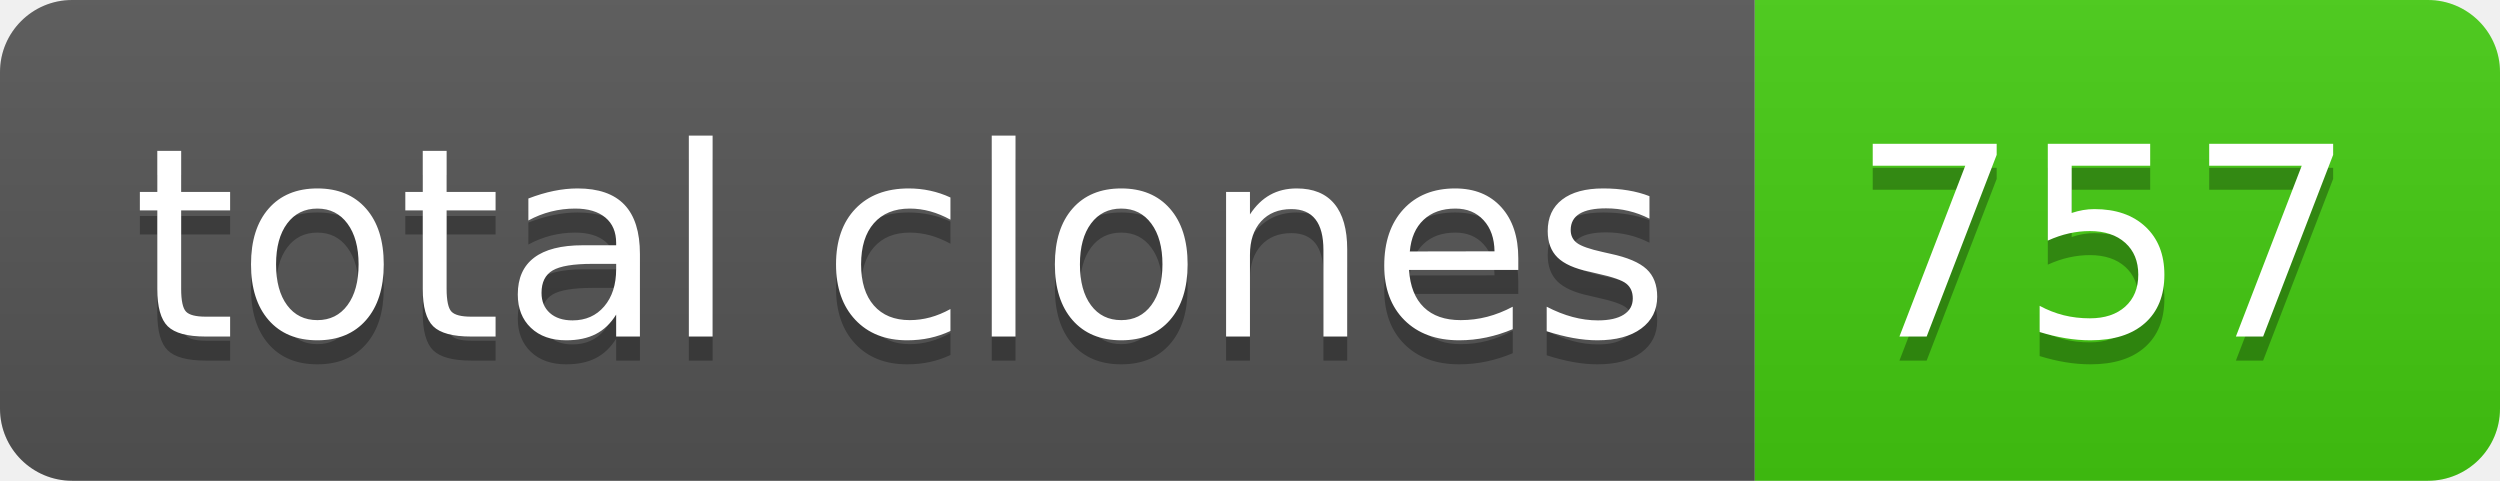
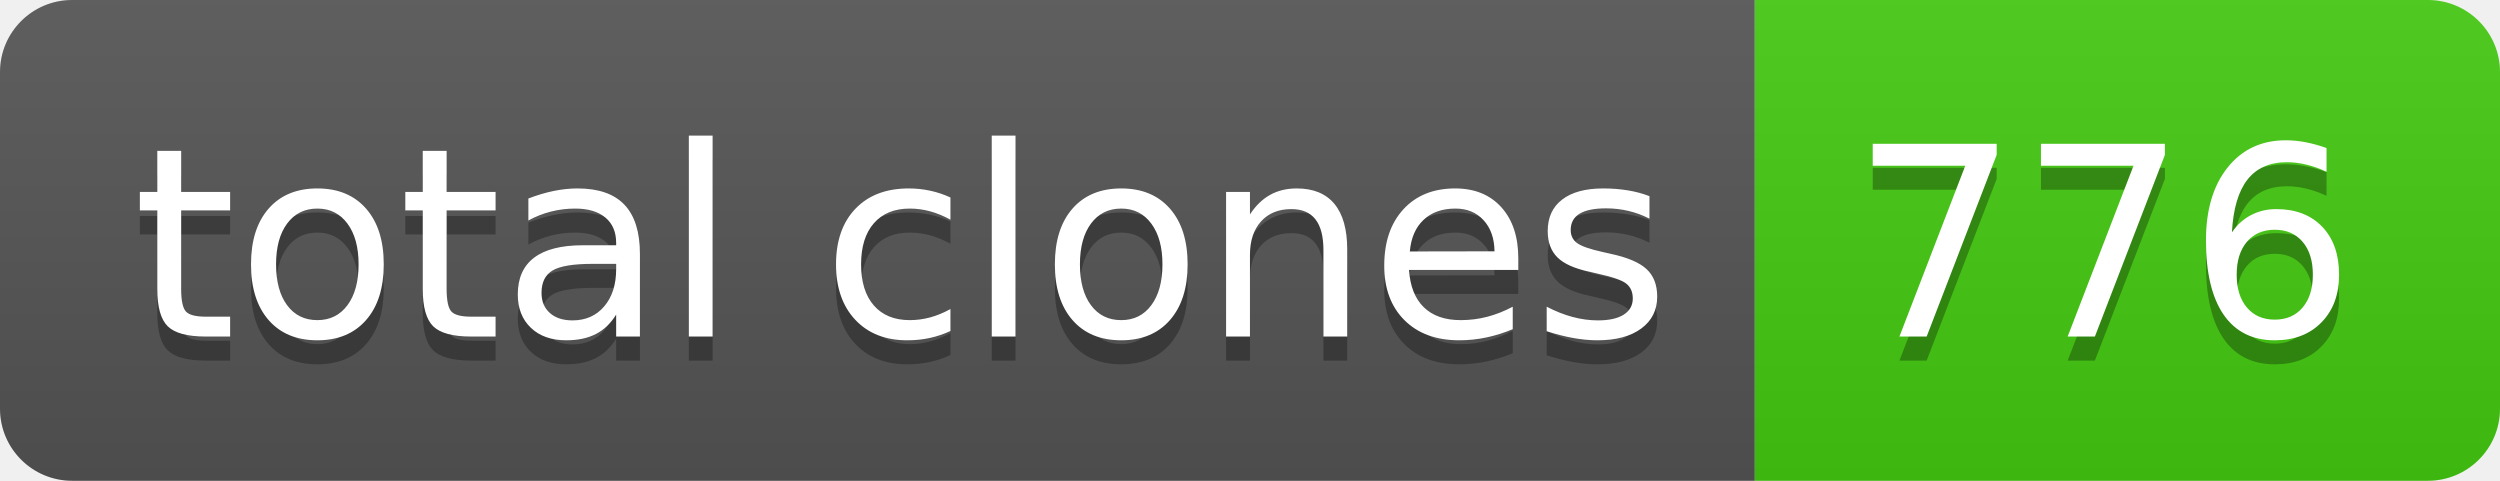
- <svg xmlns="http://www.w3.org/2000/svg" width="104" height="20" role="img" aria-label="total clones: 757">
+ <svg xmlns="http://www.w3.org/2000/svg" width="104" height="20" role="img" aria-label="total clones: 776">
  <linearGradient id="s" x2="0" y2="100%">
    <stop offset="0" stop-color="#bbb" stop-opacity=".1" />
    <stop offset="1" stop-opacity=".1" />
  </linearGradient>
  <clipPath id="r">
    <rect width="104" height="20" rx="3" fill="#fff" />
  </clipPath>
  <g clip-path="url(#r)">
    <rect width="73" height="20" fill="#555" />
    <rect x="73" width="31" height="20" fill="#4c1" />
    <rect width="104" height="20" fill="url(#s)" />
  </g>
  <g fill="#fff" text-anchor="middle" font-family="Verdana,Geneva,DejaVu Sans,sans-serif" text-rendering="geometricPrecision" font-size="110">
    <text aria-hidden="true" x="375" y="150" fill="#010101" fill-opacity=".3" transform="scale(.1)" textLength="630">total clones</text>
    <text x="375" y="140" transform="scale(.1)" fill="#fff" textLength="630">total clones</text>
-     <text aria-hidden="true" x="875" y="150" fill="#010101" fill-opacity=".3" transform="scale(.1)" textLength="210">757</text>
-     <text x="875" y="140" transform="scale(.1)" fill="#fff" textLength="210">757</text>
+     <text aria-hidden="true" x="875" y="150" fill="#010101" fill-opacity=".3" transform="scale(.1)" textLength="210">776</text>
+     <text x="875" y="140" transform="scale(.1)" fill="#fff" textLength="210">776</text>
  </g>
</svg>
